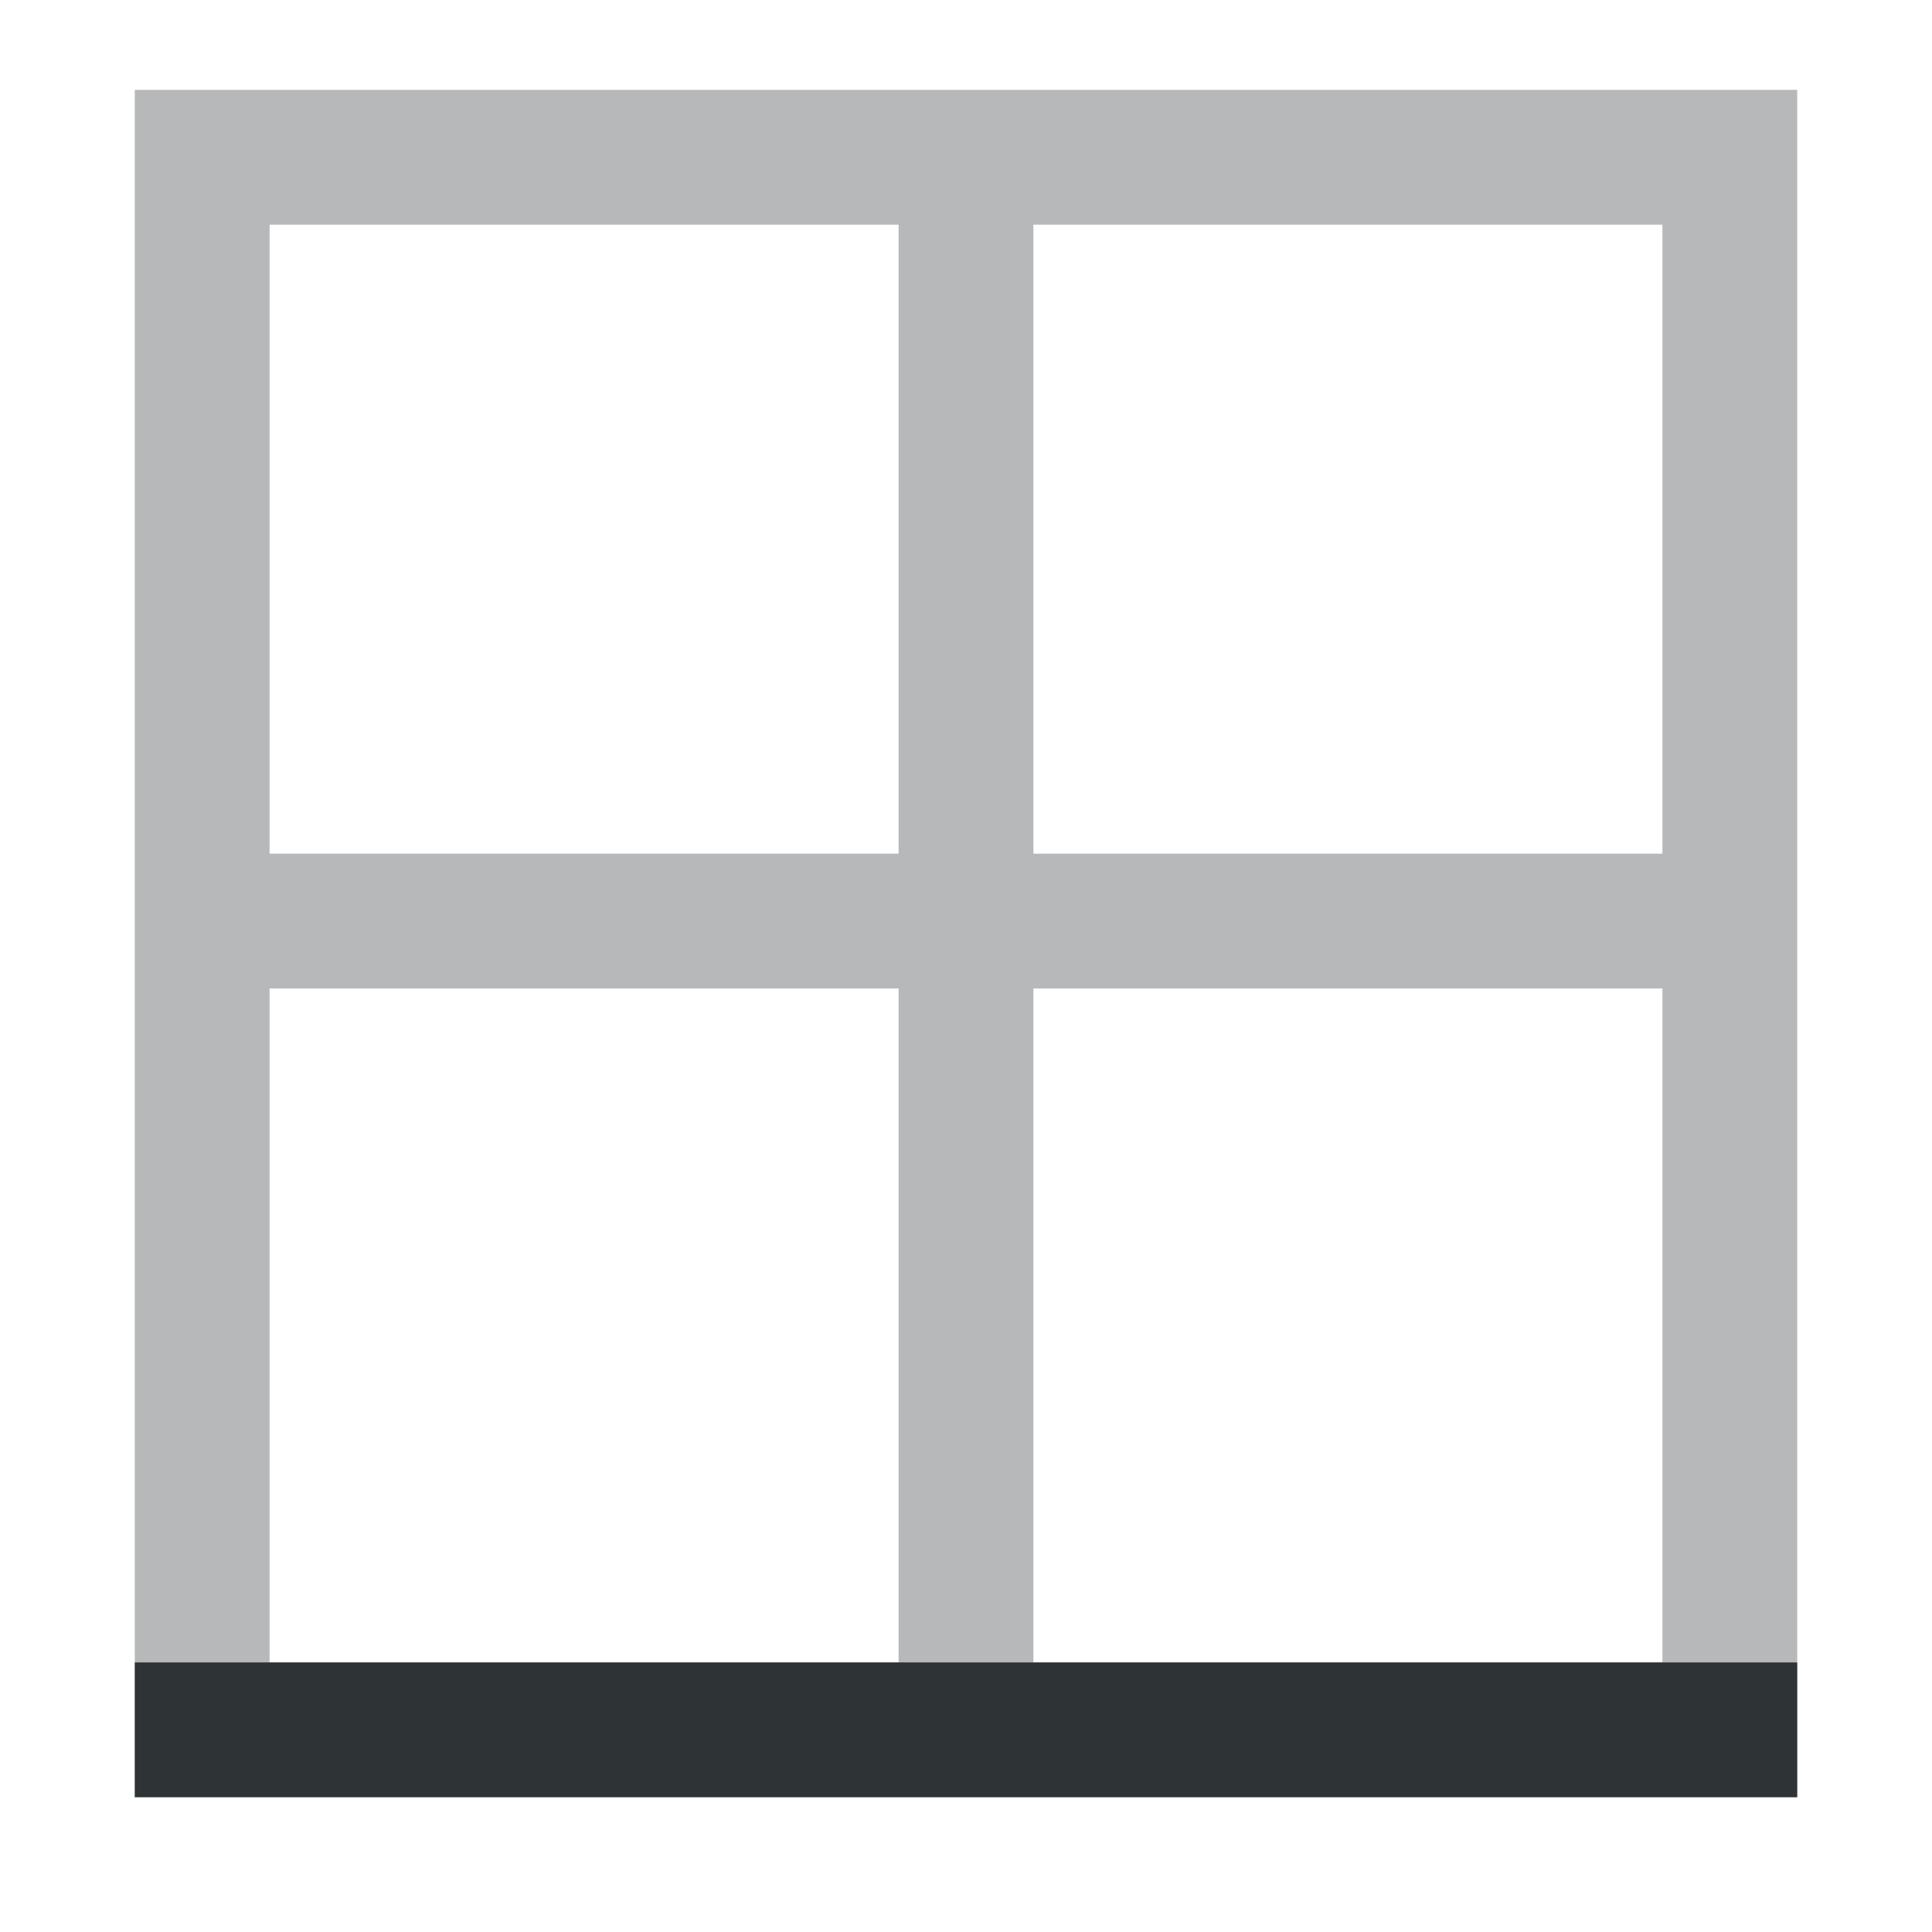
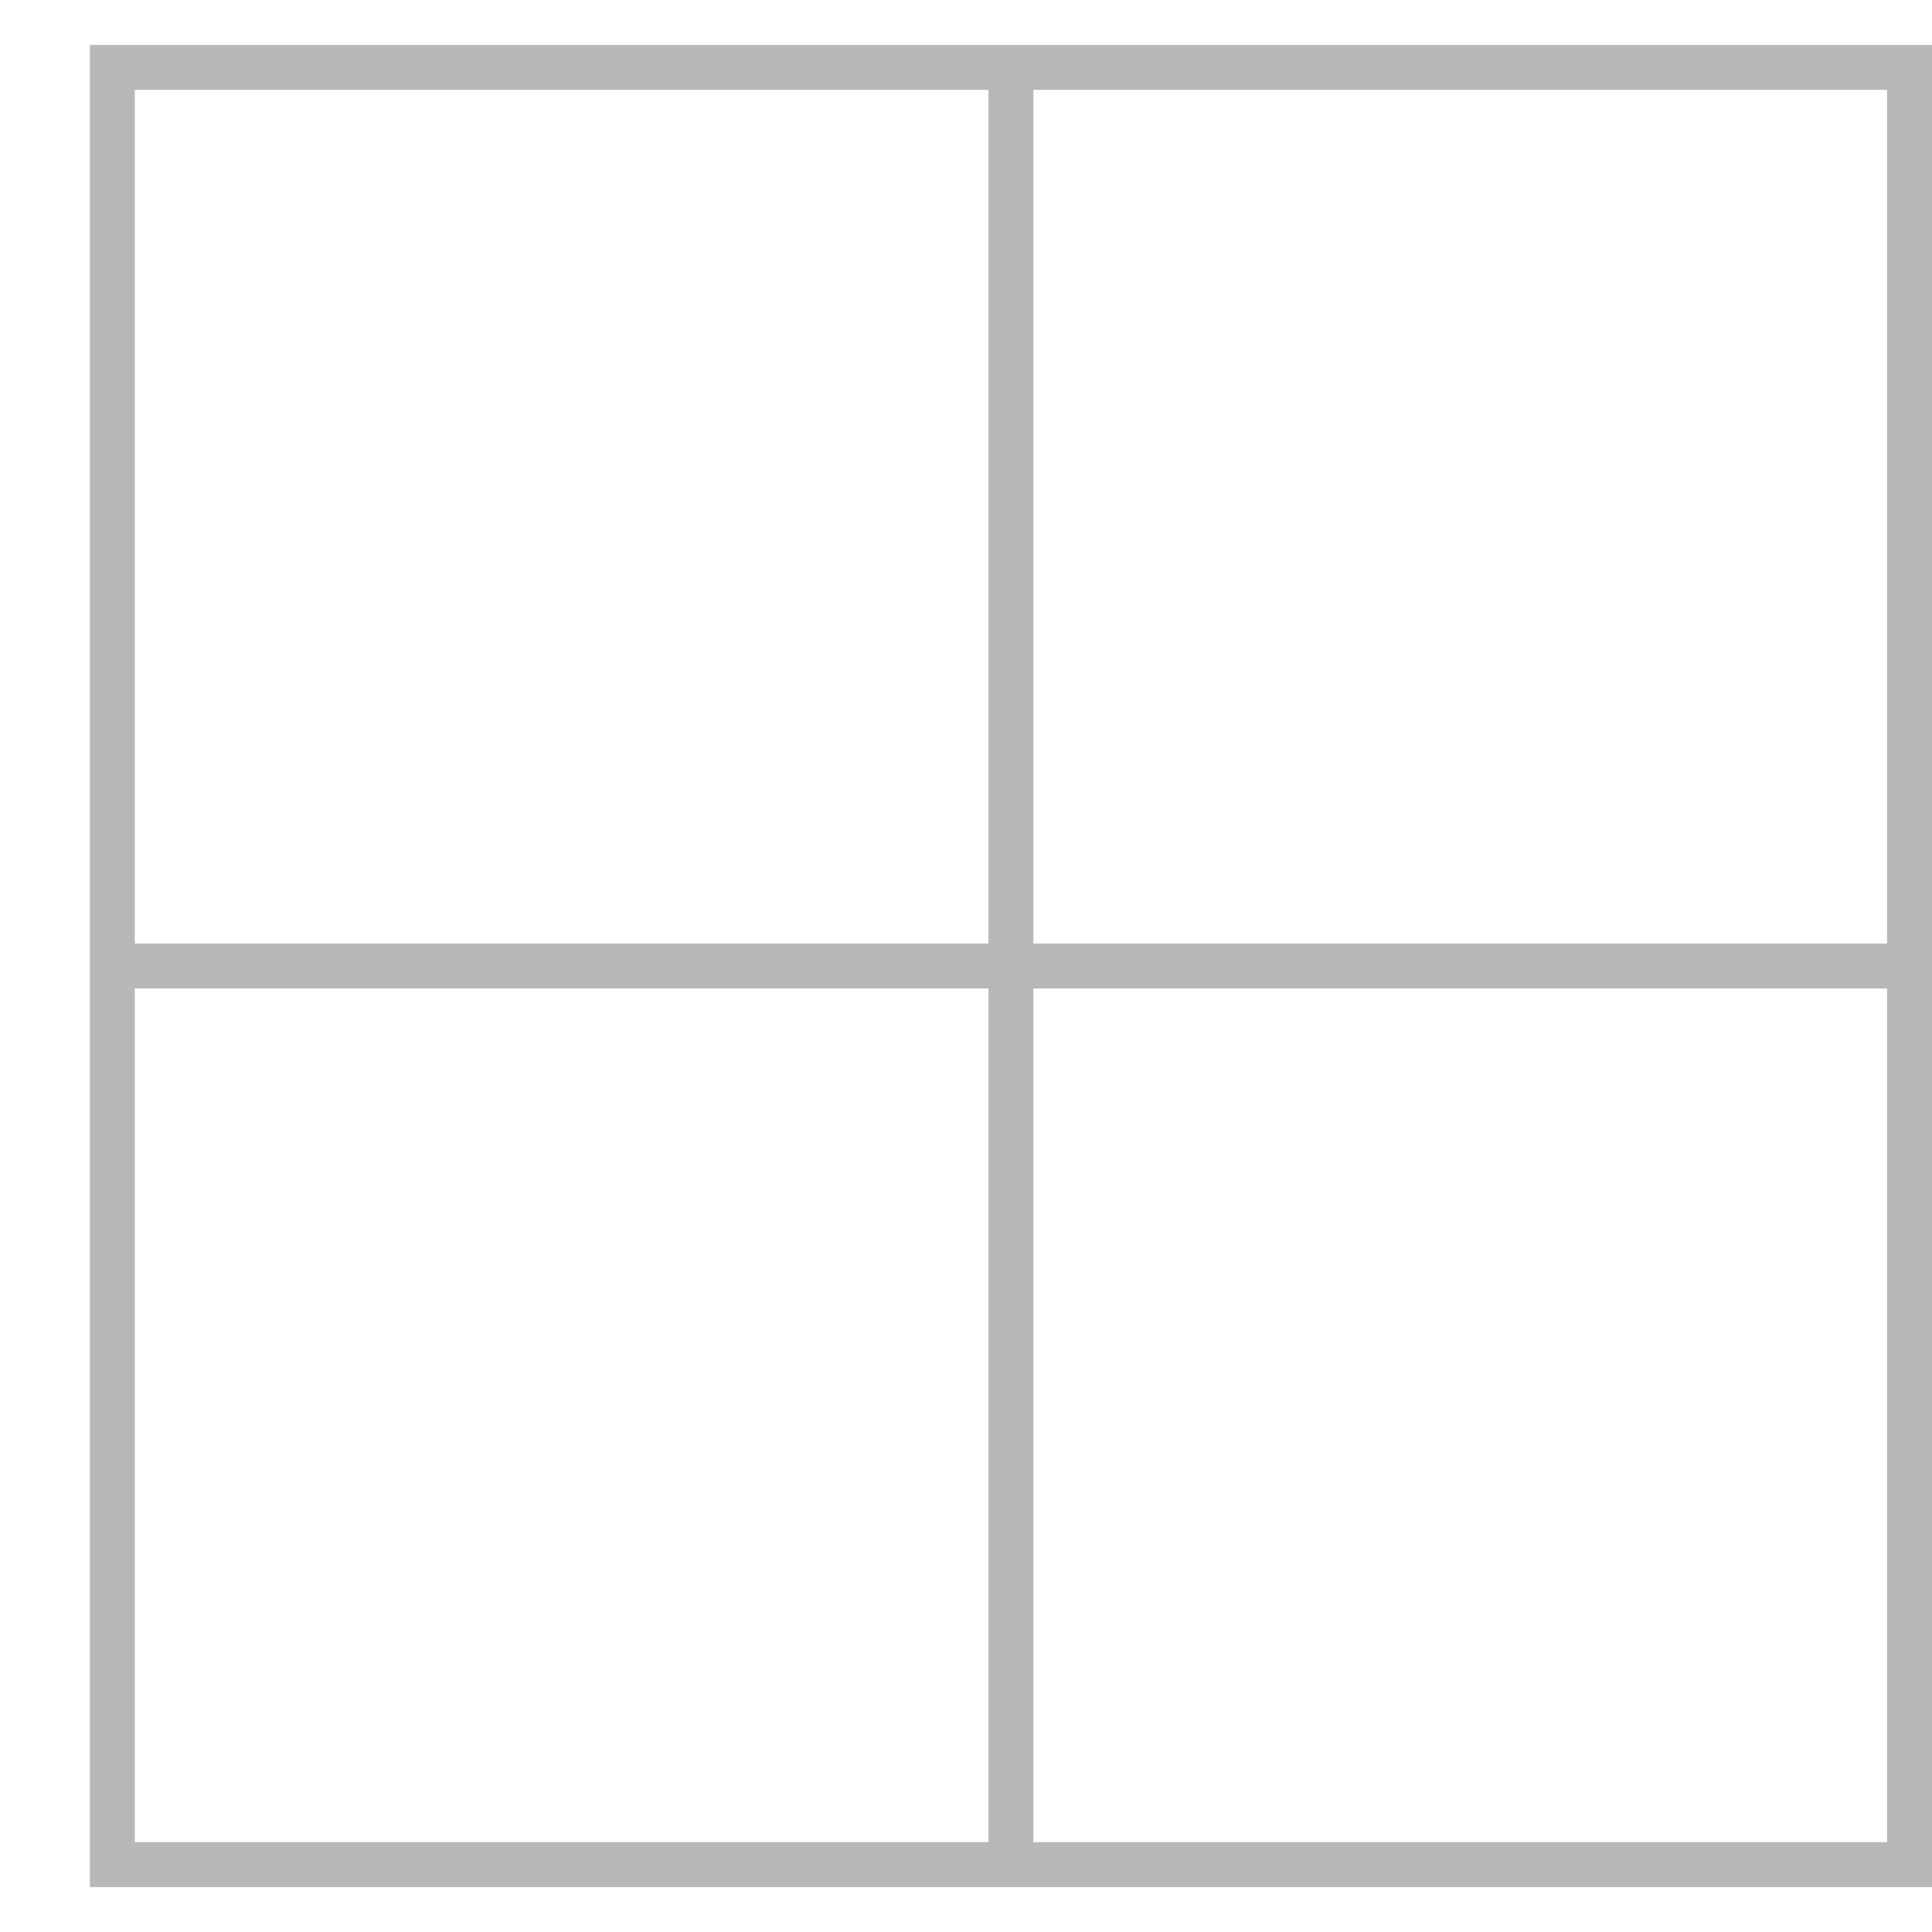
<svg xmlns="http://www.w3.org/2000/svg" viewBox="0 0 43 43">
-   <g fill="#2e3436">
-     <path d="m3 2v38h37v-38zm3 3h14v14h-14zm17 0h14v14h-14zm-17 17h14v15h-14zm17 0h14v15h-14z" opacity=".35" />
-     <path d="m3 37v3h37v-3z" />
-   </g>
+   <path d="m2 1v41h41v-41zm1 1h19v19h-19zm20 0h19v19h-19zm-20 20h19v19h-19zm20 0h19v19h-19z" fill="#2e3436" opacity=".35" />
</svg>
